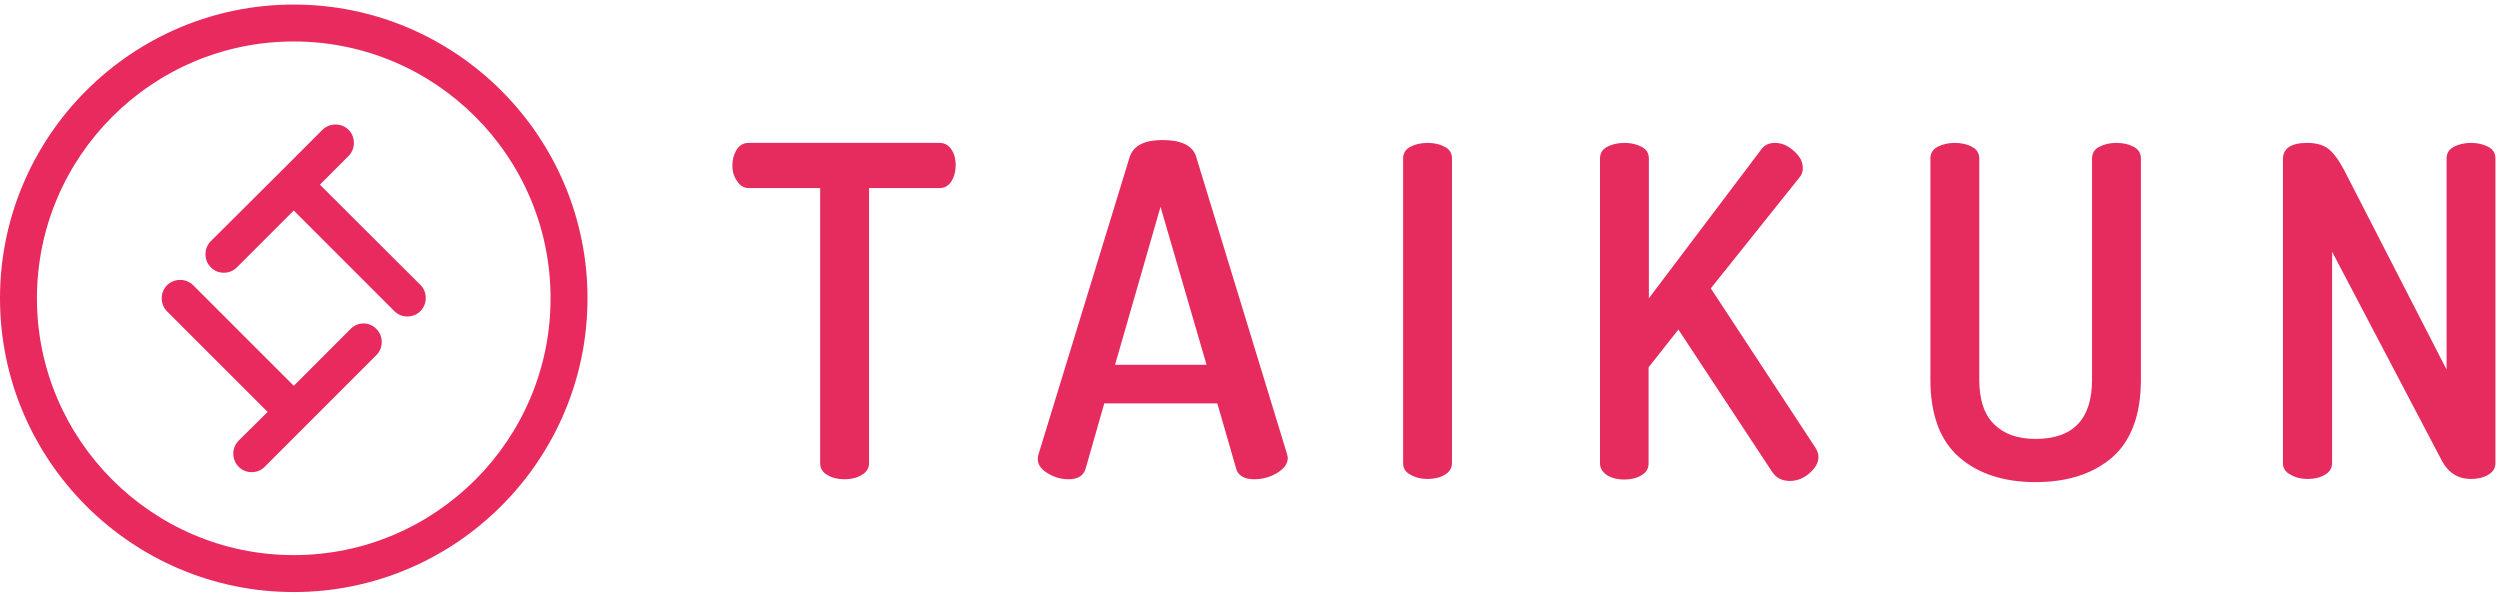
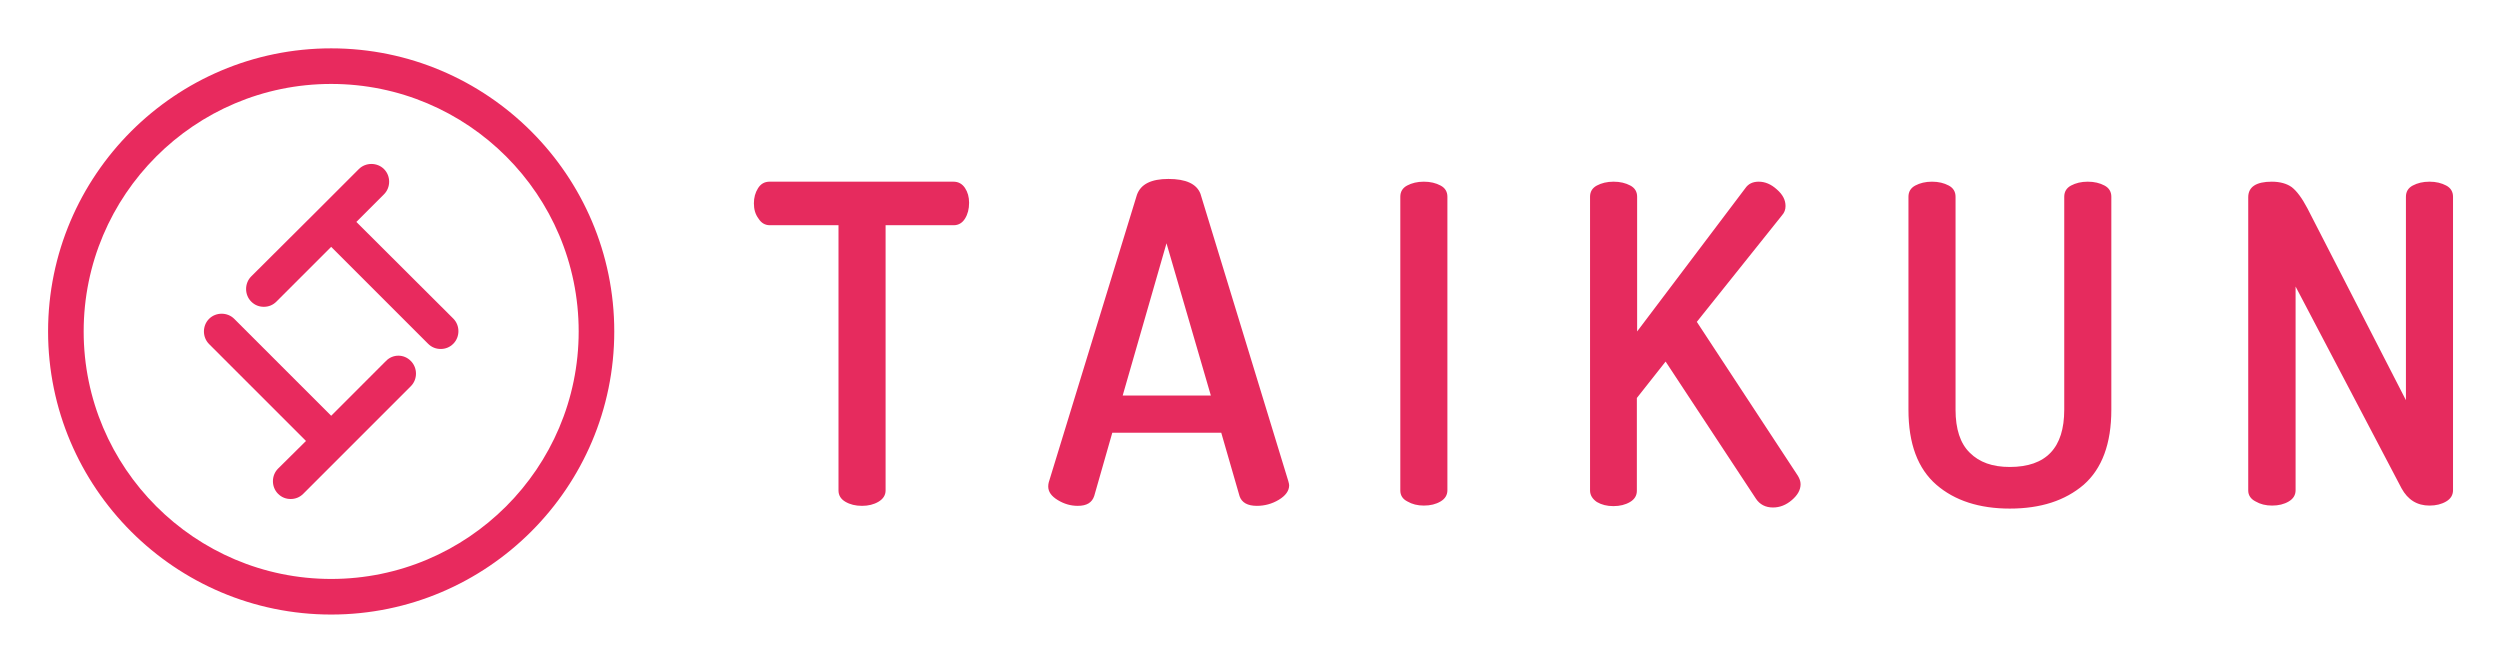
- <svg xmlns="http://www.w3.org/2000/svg" version="1.1" id="Layer_1" x="0px" y="0px" width="880px" height="210px" viewBox="0 0 880 210" style="enable-background:new 0 0 880 210;" xml:space="preserve">
-   <style type="text/css">
- 	.st0{fill:#E62B5E;}
- 	.st1{fill:#E82A5E;}
- </style>
-   <g>
-     <g>
-       <g>
-         <path class="st0" d="M257.8,58.2c0-2.1,0.5-3.9,1.5-5.5c1-1.6,2.4-2.4,4.2-2.4h67.2c1.8,0,3.2,0.8,4.2,2.3c1,1.5,1.5,3.3,1.5,5.4     c0,2.3-0.5,4.2-1.5,5.8c-1,1.6-2.4,2.4-4.1,2.4h-24.9v96.9c0,1.7-0.9,3.1-2.6,4.1c-1.7,1-3.7,1.5-6,1.5c-2.4,0-4.4-0.5-6.1-1.5     c-1.7-1-2.5-2.4-2.5-4.1V66.2h-25.1c-1.7,0-3.1-0.8-4.1-2.4C258.3,62.2,257.8,60.4,257.8,58.2z" />
-         <path class="st0" d="M365.3,161.6c0-0.6,0.1-1.1,0.2-1.5l32.2-105c1.4-3.9,5.2-5.8,11.5-5.8c6.4,0,10.3,1.8,11.7,5.4l32.1,105     c0.2,0.7,0.3,1.2,0.3,1.5c0,2-1.3,3.8-3.8,5.3c-2.5,1.5-5.2,2.2-8,2.2c-3.4,0-5.5-1.2-6.3-3.5l-6.7-23.2h-39.8l-6.6,23.1     c-0.8,2.4-2.7,3.6-6,3.6c-2.6,0-5-0.7-7.3-2.1S365.3,163.6,365.3,161.6z M392.5,128.4h32.2l-16.2-55.6L392.5,128.4z" />
-         <path class="st0" d="M493.9,163.1V55.8c0-1.8,0.8-3.2,2.5-4.1c1.7-0.9,3.7-1.4,6.1-1.4c2.4,0,4.4,0.5,6.1,1.4     c1.7,0.9,2.5,2.3,2.5,4.1v107.2c0,1.7-0.8,3.1-2.5,4.1c-1.7,1-3.7,1.5-6.1,1.5c-2.3,0-4.3-0.5-6-1.5     C494.7,166.2,493.9,164.8,493.9,163.1z" />
-         <path class="st0" d="M563.2,163.1V55.8c0-1.8,0.8-3.2,2.5-4.1c1.7-0.9,3.7-1.4,6.1-1.4c2.4,0,4.4,0.5,6.1,1.4     c1.7,0.9,2.5,2.3,2.5,4.1v49.2l39.5-52.3c1.1-1.6,2.7-2.4,4.9-2.4c2.3,0,4.5,0.9,6.6,2.8c2.2,1.9,3.2,3.9,3.2,6.1     c0,1.3-0.4,2.4-1.3,3.4l-31.1,38.9l36.9,56.2c0.6,1,1,2,1,3.1c0,2.1-1.1,4-3.2,5.8c-2.1,1.8-4.4,2.7-6.9,2.7     c-2.7,0-4.8-1.1-6.2-3.2l-33-50.1l-10.5,13.3v33.9c0,1.7-0.8,3.1-2.5,4.1c-1.7,1-3.7,1.5-6.1,1.5c-2.3,0-4.3-0.5-6-1.5     C564.1,166.2,563.2,164.8,563.2,163.1z" />
-         <path class="st0" d="M679.5,133.6V55.8c0-1.8,0.8-3.2,2.5-4.1c1.7-0.9,3.7-1.4,6.1-1.4c2.4,0,4.4,0.5,6.1,1.4     c1.7,0.9,2.5,2.3,2.5,4.1v77.8c0,7,1.7,12.3,5.2,15.7c3.5,3.5,8.3,5.2,14.6,5.2c13.3,0,19.9-7,19.9-20.9V55.8     c0-1.8,0.8-3.2,2.5-4.1c1.7-0.9,3.7-1.4,6.1-1.4c2.4,0,4.4,0.5,6.1,1.4c1.7,0.9,2.5,2.3,2.5,4.1v77.8c0,12.4-3.4,21.5-10.1,27.4     c-6.8,5.8-15.7,8.7-27,8.7c-11.1,0-20.1-2.9-26.8-8.7C682.9,155.1,679.5,146,679.5,133.6z" />
-         <path class="st0" d="M803.6,163.1V56c0-3.8,2.9-5.7,8.6-5.7c3,0,5.5,0.7,7.3,2c1.8,1.4,3.7,3.9,5.7,7.7l36,70.1V55.8     c0-1.8,0.8-3.2,2.5-4.1c1.7-0.9,3.7-1.4,6.1-1.4c2.4,0,4.4,0.5,6.1,1.4c1.7,0.9,2.5,2.3,2.5,4.1v107.2c0,1.7-0.8,3.1-2.5,4.1     c-1.7,1-3.7,1.5-6.1,1.5c-4.5,0-7.9-2.1-10.2-6.3l-38.7-73.7v74.4c0,1.7-0.8,3.1-2.5,4.1c-1.7,1-3.7,1.5-6.1,1.5     c-2.3,0-4.3-0.5-6-1.5C804.5,166.2,803.6,164.8,803.6,163.1z" />
-       </g>
-     </g>
-     <g>
-       <path class="st1" d="M112.6,65l10.1-10.1c2.5-2.5,2.5-6.7,0-9.2c-2.5-2.5-6.7-2.5-9.2,0L98.8,60.4c0,0,0,0,0,0s0,0,0,0L74.2,84.9    c-2.5,2.5-2.5,6.7,0,9.2c1.3,1.3,2.9,1.9,4.6,1.9s3.3-0.6,4.6-1.9l20-20l35.4,35.4c1.3,1.3,2.9,1.9,4.6,1.9s3.3-0.6,4.6-1.9    c2.5-2.5,2.5-6.7,0-9.2L112.6,65z" />
-       <path class="st1" d="M123.4,115.8l-20,20L68,100.4c-2.5-2.5-6.7-2.5-9.2,0c-2.5,2.5-2.5,6.7,0,9.2L94.2,145L84,155.1    c-2.5,2.5-2.5,6.7,0,9.2c1.3,1.3,2.9,1.9,4.6,1.9s3.3-0.6,4.6-1.9l39.3-39.3c2.5-2.5,2.5-6.7,0-9.2    C130,113.2,125.9,113.2,123.4,115.8z" />
-       <path class="st1" d="M103.4,1.6C46.4,1.6,0,48,0,105s46.4,103.4,103.4,103.4S206.8,162,206.8,105S160.4,1.6,103.4,1.6z     M103.4,195.4C53.6,195.4,13,154.8,13,105s40.5-90.4,90.4-90.4s90.4,40.5,90.4,90.4S153.2,195.4,103.4,195.4z" />
-     </g>
-   </g>
+ <svg xmlns="http://www.w3.org/2000/svg" role="img" viewBox="-17.56 -16.06 913.12 241.62">
+   <style>svg {enable-background:new 0 0 880 210}</style>
+   <style>.st1{fill:#e82a5e}</style>
+   <path fill="#e62b5e" d="M257.8 58.2c0-2.1.5-3.9 1.5-5.5s2.4-2.4 4.2-2.4h67.2c1.8 0 3.2.8 4.2 2.3 1 1.5 1.5 3.3 1.5 5.4 0 2.3-.5 4.2-1.5 5.8-1 1.6-2.4 2.4-4.1 2.4h-24.9v96.9c0 1.7-.9 3.1-2.6 4.1-1.7 1-3.7 1.5-6 1.5-2.4 0-4.4-.5-6.1-1.5-1.7-1-2.5-2.4-2.5-4.1V66.2h-25.1c-1.7 0-3.1-.8-4.1-2.4-1.2-1.6-1.7-3.4-1.7-5.6zm107.5 103.4c0-.6.1-1.1.2-1.5l32.2-105c1.4-3.9 5.2-5.8 11.5-5.8 6.4 0 10.3 1.8 11.7 5.4l32.1 105c.2.7.3 1.2.3 1.5 0 2-1.3 3.8-3.8 5.3s-5.2 2.2-8 2.2c-3.4 0-5.5-1.2-6.3-3.5l-6.7-23.2h-39.8l-6.6 23.1c-.8 2.4-2.7 3.6-6 3.6-2.6 0-5-.7-7.3-2.1s-3.5-3-3.5-5zm27.2-33.2h32.2l-16.2-55.6-16 55.6zm101.4 34.7V55.8c0-1.8.8-3.2 2.5-4.1 1.7-.9 3.7-1.4 6.1-1.4 2.4 0 4.4.5 6.1 1.4 1.7.9 2.5 2.3 2.5 4.1V163c0 1.7-.8 3.1-2.5 4.1-1.7 1-3.7 1.5-6.1 1.5-2.3 0-4.3-.5-6-1.5-1.8-.9-2.6-2.3-2.6-4zm69.3 0V55.8c0-1.8.8-3.2 2.5-4.1 1.7-.9 3.7-1.4 6.1-1.4 2.4 0 4.4.5 6.1 1.4 1.7.9 2.5 2.3 2.5 4.1V105l39.5-52.3c1.1-1.6 2.7-2.4 4.9-2.4 2.3 0 4.5.9 6.6 2.8 2.2 1.9 3.2 3.9 3.2 6.1 0 1.3-.4 2.4-1.3 3.4l-31.1 38.9 36.9 56.2c.6 1 1 2 1 3.1 0 2.1-1.1 4-3.2 5.8-2.1 1.8-4.4 2.7-6.9 2.7-2.7 0-4.8-1.1-6.2-3.2l-33-50.1-10.5 13.3v33.9c0 1.7-.8 3.1-2.5 4.1-1.7 1-3.7 1.5-6.1 1.5-2.3 0-4.3-.5-6-1.5-1.6-1.1-2.5-2.5-2.5-4.2zm116.3-29.5V55.8c0-1.8.8-3.2 2.5-4.1 1.7-.9 3.7-1.4 6.1-1.4 2.4 0 4.4.5 6.1 1.4 1.7.9 2.5 2.3 2.5 4.1v77.8c0 7 1.7 12.3 5.2 15.7 3.5 3.5 8.3 5.2 14.6 5.2 13.3 0 19.9-7 19.9-20.9V55.8c0-1.8.8-3.2 2.5-4.1 1.7-.9 3.7-1.4 6.1-1.4 2.4 0 4.4.5 6.1 1.4 1.7.9 2.5 2.3 2.5 4.1v77.8c0 12.4-3.4 21.5-10.1 27.4-6.8 5.8-15.7 8.7-27 8.7-11.1 0-20.1-2.9-26.8-8.7-6.8-5.9-10.2-15-10.2-27.4zm124.1 29.5V56c0-3.8 2.9-5.7 8.6-5.7 3 0 5.5.7 7.3 2 1.8 1.4 3.7 3.9 5.7 7.7l36 70.1V55.8c0-1.8.8-3.2 2.5-4.1 1.7-.9 3.7-1.4 6.1-1.4 2.4 0 4.4.5 6.1 1.4 1.7.9 2.5 2.3 2.5 4.1V163c0 1.7-.8 3.1-2.5 4.1-1.7 1-3.7 1.5-6.1 1.5-4.5 0-7.9-2.1-10.2-6.3l-38.7-73.7V163c0 1.7-.8 3.1-2.5 4.1-1.7 1-3.7 1.5-6.1 1.5-2.3 0-4.3-.5-6-1.5-1.8-.9-2.7-2.3-2.7-4z" />
+   <path d="M112.6 65l10.1-10.1c2.5-2.5 2.5-6.7 0-9.2-2.5-2.5-6.7-2.5-9.2 0L98.8 60.4 74.2 84.9c-2.5 2.5-2.5 6.7 0 9.2 1.3 1.3 2.9 1.9 4.6 1.9s3.3-.6 4.6-1.9l20-20 35.4 35.4c1.3 1.3 2.9 1.9 4.6 1.9s3.3-.6 4.6-1.9c2.5-2.5 2.5-6.7 0-9.2L112.6 65zm10.8 50.8l-20 20L68 100.4c-2.5-2.5-6.7-2.5-9.2 0-2.5 2.5-2.5 6.7 0 9.2L94.2 145 84 155.1c-2.5 2.5-2.5 6.7 0 9.2 1.3 1.3 2.9 1.9 4.6 1.9s3.3-.6 4.6-1.9l39.3-39.3c2.5-2.5 2.5-6.7 0-9.2-2.5-2.6-6.6-2.6-9.1 0z" class="st1" />
+   <path d="M103.4 1.6C46.4 1.6 0 48 0 105s46.4 103.4 103.4 103.4S206.8 162 206.8 105 160.4 1.6 103.4 1.6zm0 193.8C53.6 195.4 13 154.8 13 105s40.5-90.4 90.4-90.4 90.4 40.5 90.4 90.4-40.6 90.4-90.4 90.4z" class="st1" />
</svg>
